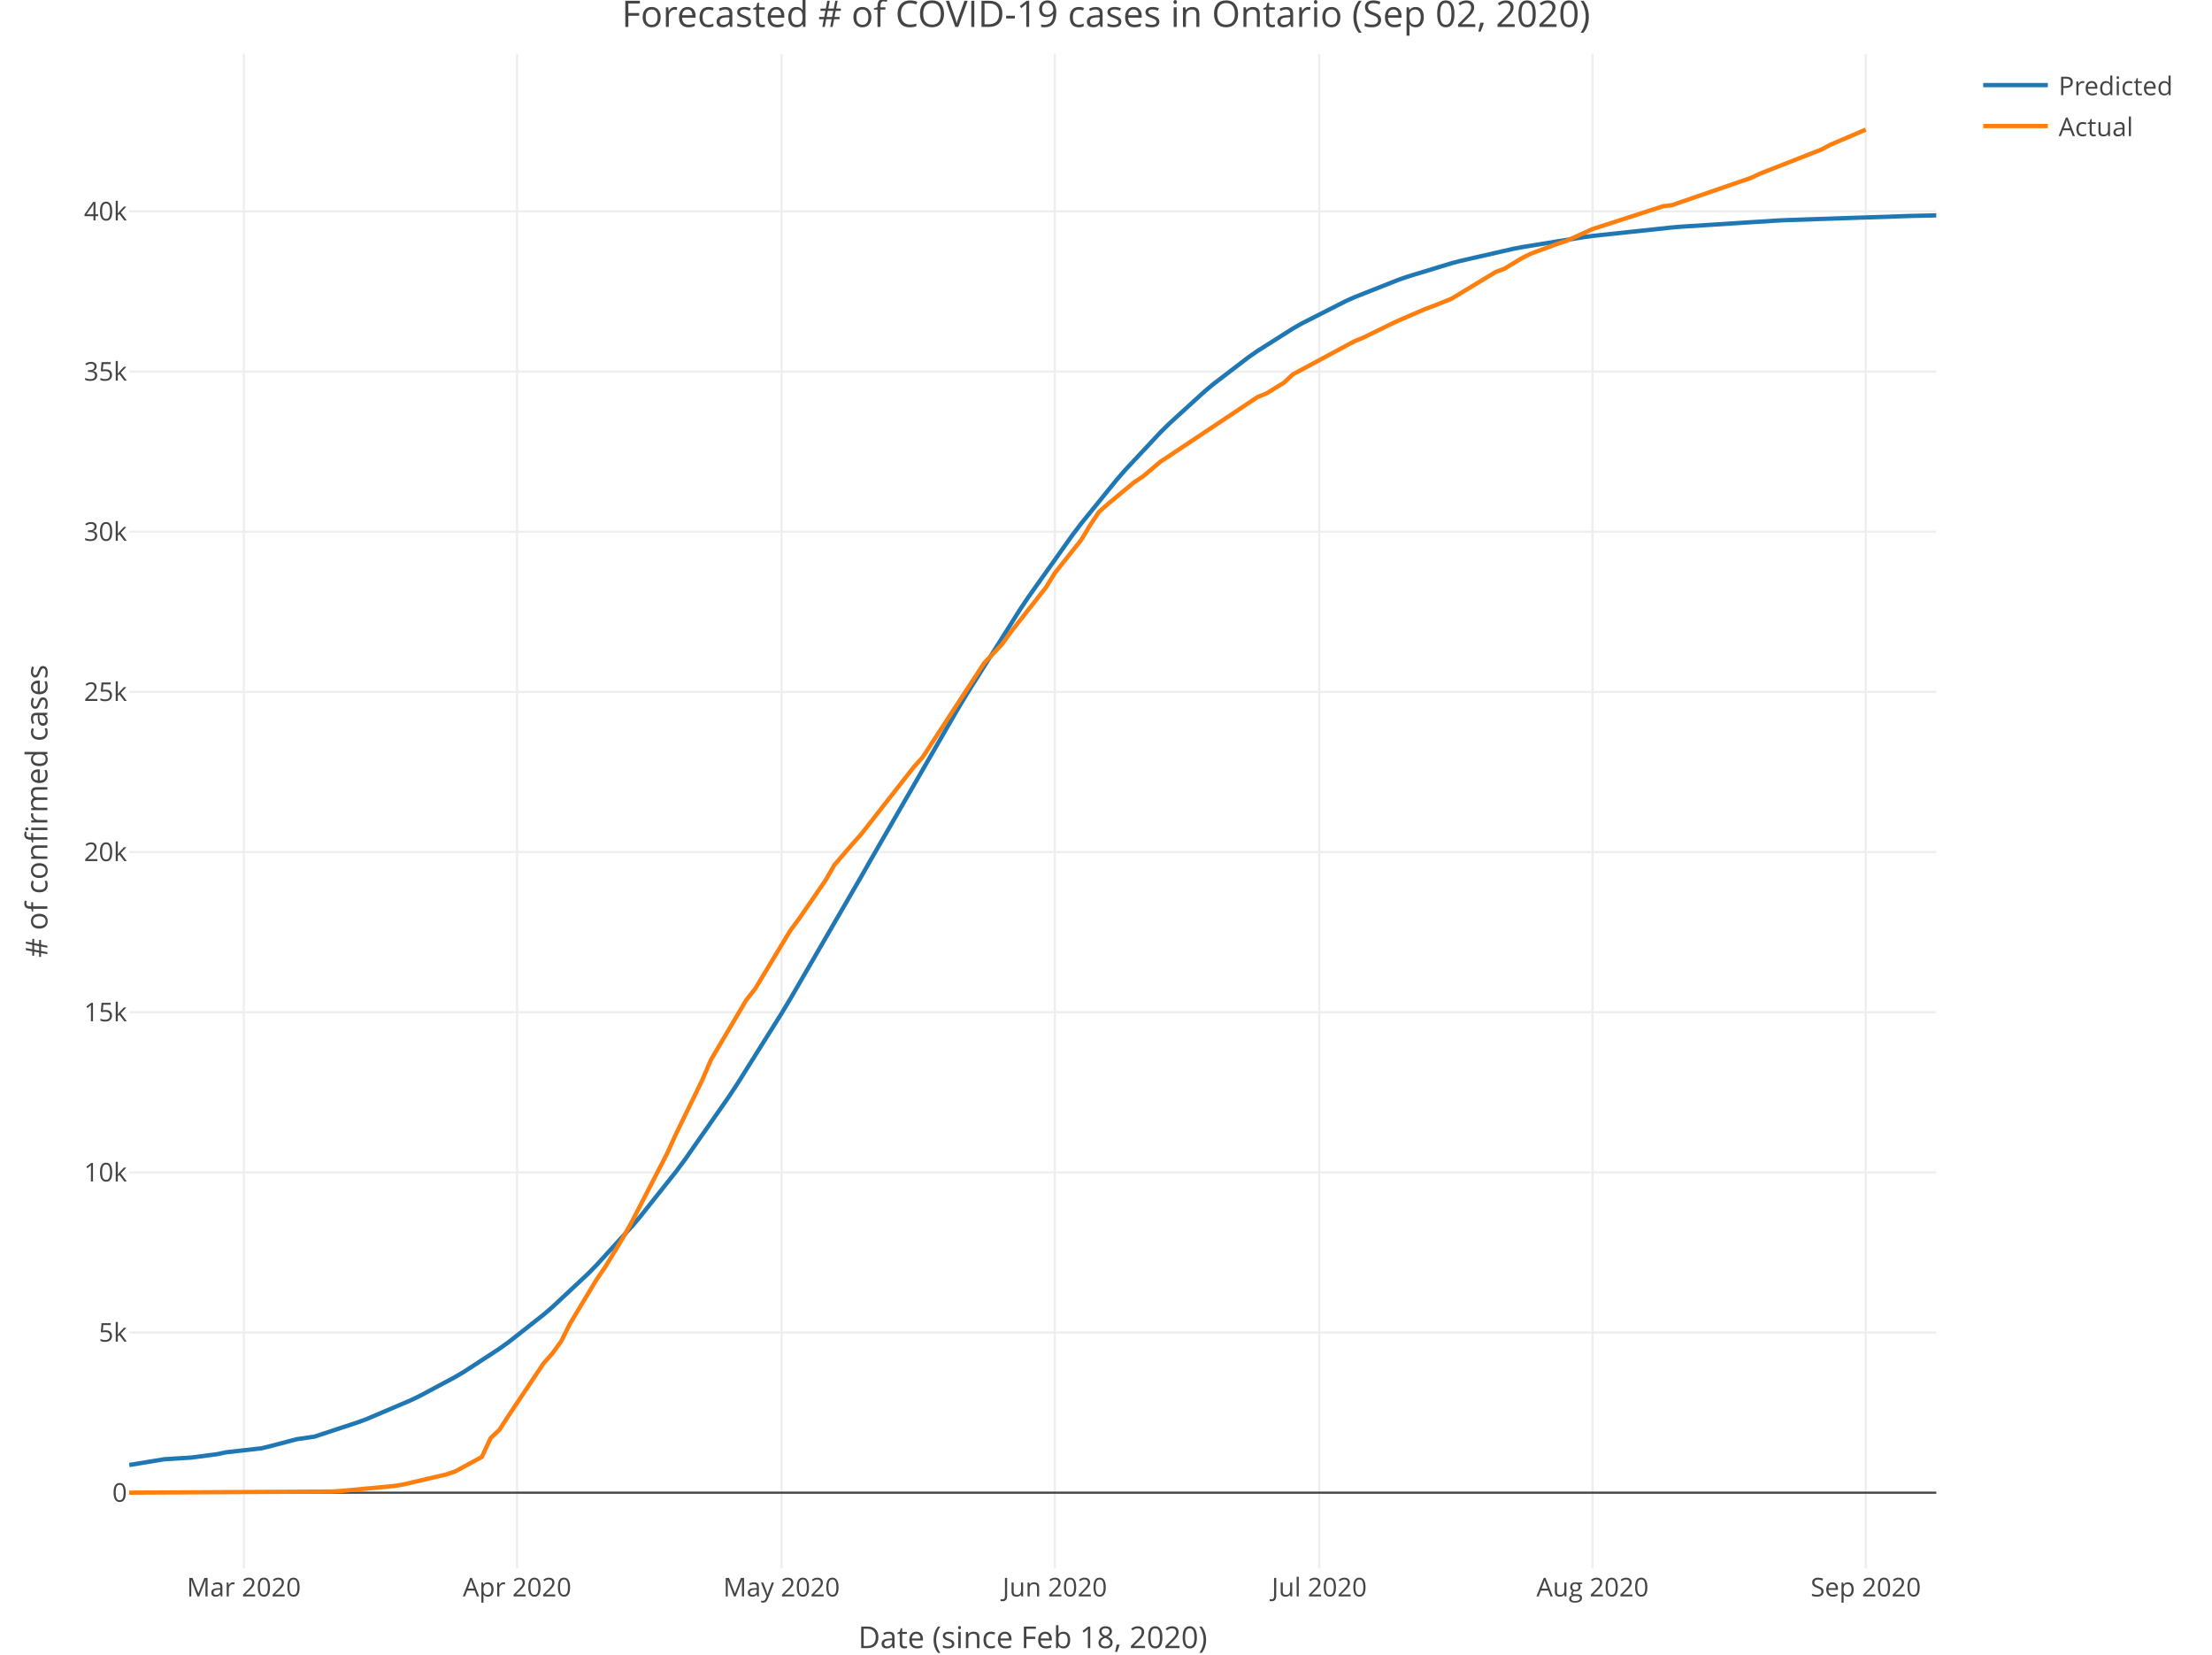
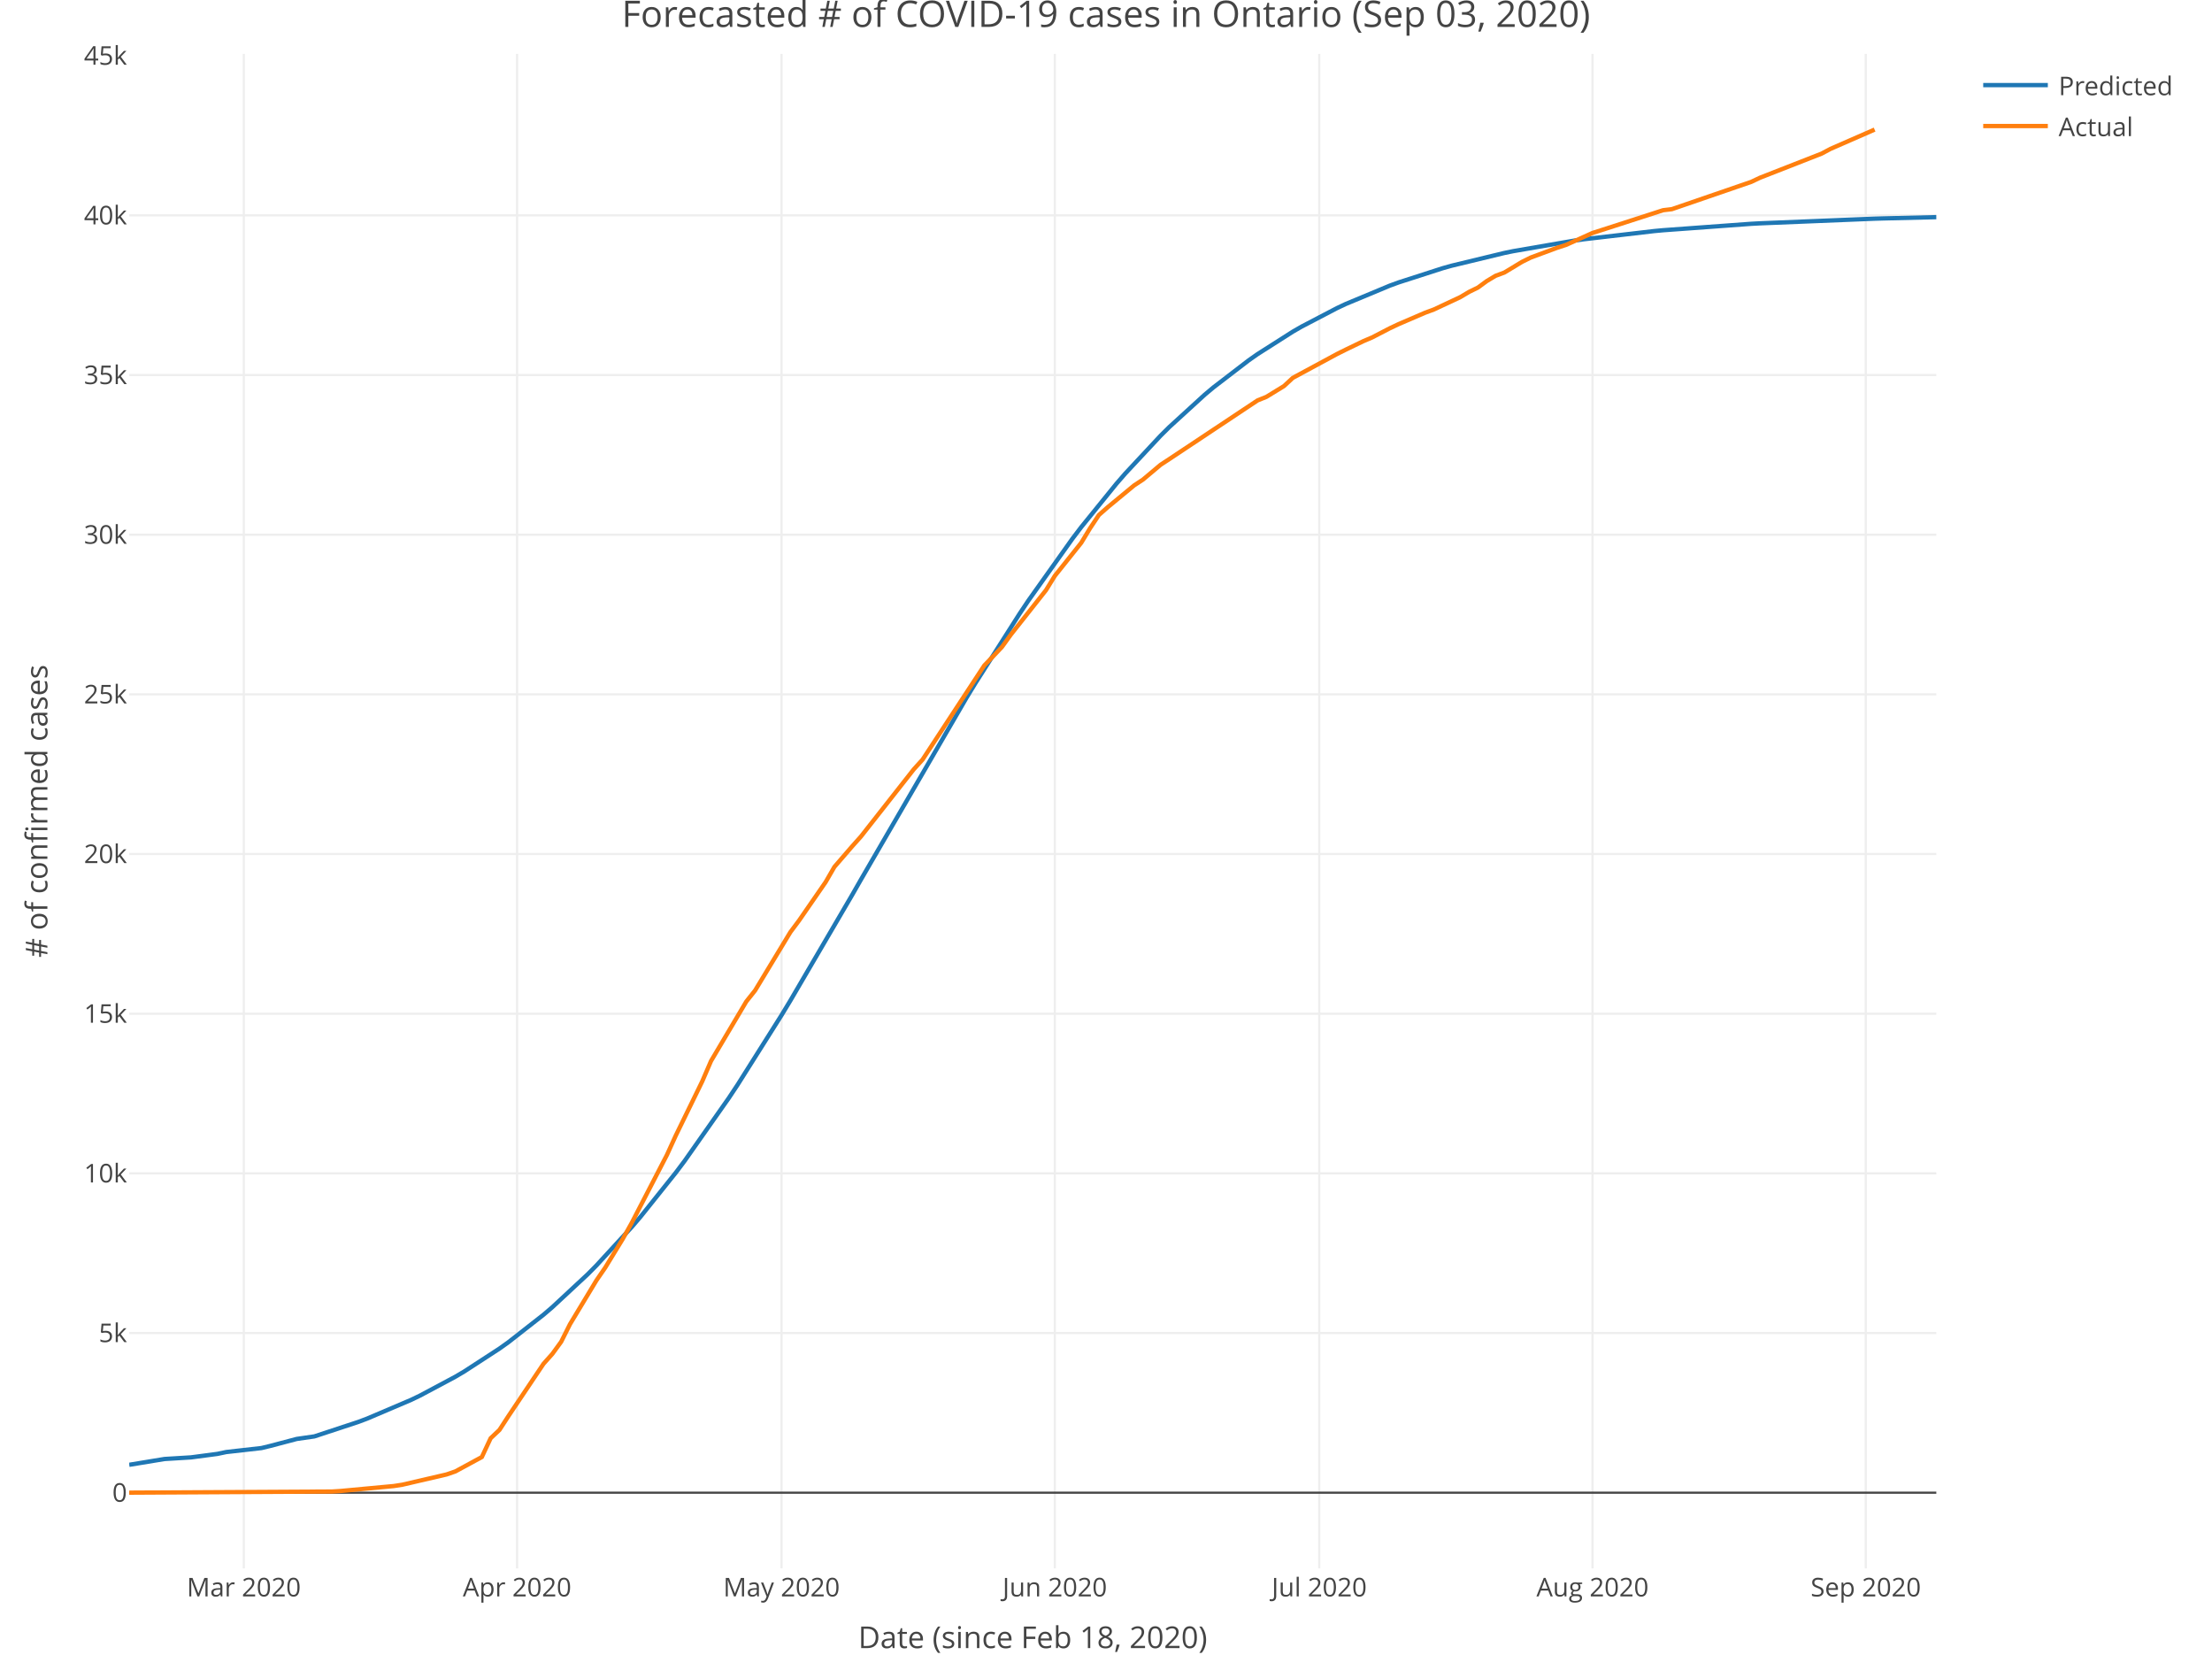
<svg xmlns="http://www.w3.org/2000/svg" class="main-svg" width="1027" height="768" style="" viewBox="0 0 1027 768">
  <rect x="0" y="0" width="1027" height="768" style="fill: rgb(255, 255, 255); fill-opacity: 1;" />
-   <defs id="defs-43f617">
+   <defs id="defs-2b8536">
    <g class="clips">
-       <clipPath id="clip43f617xyplot" class="plotclip">
+       <clipPath id="clip2b8536xyplot" class="plotclip">
        <rect width="839" height="703" />
      </clipPath>
-       <clipPath class="axesclip" id="clip43f617x">
+       <clipPath class="axesclip" id="clip2b8536x">
        <rect x="60" y="0" width="839" height="768" />
      </clipPath>
-       <clipPath class="axesclip" id="clip43f617y">
+       <clipPath class="axesclip" id="clip2b8536y">
        <rect x="0" y="25" width="1027" height="703" />
      </clipPath>
-       <clipPath class="axesclip" id="clip43f617xy">
+       <clipPath class="axesclip" id="clip2b8536xy">
        <rect x="60" y="25" width="839" height="703" />
      </clipPath>
    </g>
    <g class="gradients" />
  </defs>
  <g class="bglayer" />
  <g class="layer-below">
    <g class="imagelayer" />
    <g class="shapelayer" />
  </g>
  <g class="cartesianlayer">
    <g class="subplot xy">
      <g class="layer-subplot">
        <g class="shapelayer" />
        <g class="imagelayer" />
      </g>
      <g class="gridlayer">
        <g class="x">
          <path class="xgrid crisp" transform="translate(113.2,0)" d="M0,25v703" style="stroke: rgb(238, 238, 238); stroke-opacity: 1; stroke-width: 1px;" />
          <path class="xgrid crisp" transform="translate(240.08,0)" d="M0,25v703" style="stroke: rgb(238, 238, 238); stroke-opacity: 1; stroke-width: 1px;" />
          <path class="xgrid crisp" transform="translate(362.86,0)" d="M0,25v703" style="stroke: rgb(238, 238, 238); stroke-opacity: 1; stroke-width: 1px;" />
          <path class="xgrid crisp" transform="translate(489.73,0)" d="M0,25v703" style="stroke: rgb(238, 238, 238); stroke-opacity: 1; stroke-width: 1px;" />
          <path class="xgrid crisp" transform="translate(612.51,0)" d="M0,25v703" style="stroke: rgb(238, 238, 238); stroke-opacity: 1; stroke-width: 1px;" />
          <path class="xgrid crisp" transform="translate(739.39,0)" d="M0,25v703" style="stroke: rgb(238, 238, 238); stroke-opacity: 1; stroke-width: 1px;" />
          <path class="xgrid crisp" transform="translate(866.26,0)" d="M0,25v703" style="stroke: rgb(238, 238, 238); stroke-opacity: 1; stroke-width: 1px;" />
        </g>
        <g class="y">
-           <path class="ygrid crisp" transform="translate(0,618.52)" d="M60,0h839" style="stroke: rgb(238, 238, 238); stroke-opacity: 1; stroke-width: 1px;" />
-           <path class="ygrid crisp" transform="translate(0,544.18)" d="M60,0h839" style="stroke: rgb(238, 238, 238); stroke-opacity: 1; stroke-width: 1px;" />
-           <path class="ygrid crisp" transform="translate(0,469.84)" d="M60,0h839" style="stroke: rgb(238, 238, 238); stroke-opacity: 1; stroke-width: 1px;" />
-           <path class="ygrid crisp" transform="translate(0,395.49)" d="M60,0h839" style="stroke: rgb(238, 238, 238); stroke-opacity: 1; stroke-width: 1px;" />
-           <path class="ygrid crisp" transform="translate(0,321.15)" d="M60,0h839" style="stroke: rgb(238, 238, 238); stroke-opacity: 1; stroke-width: 1px;" />
-           <path class="ygrid crisp" transform="translate(0,246.81)" d="M60,0h839" style="stroke: rgb(238, 238, 238); stroke-opacity: 1; stroke-width: 1px;" />
-           <path class="ygrid crisp" transform="translate(0,172.47)" d="M60,0h839" style="stroke: rgb(238, 238, 238); stroke-opacity: 1; stroke-width: 1px;" />
-           <path class="ygrid crisp" transform="translate(0,98.12)" d="M60,0h839" style="stroke: rgb(238, 238, 238); stroke-opacity: 1; stroke-width: 1px;" />
+           <path class="ygrid crisp" transform="translate(0,618.75)" d="M60,0h839" style="stroke: rgb(238, 238, 238); stroke-opacity: 1; stroke-width: 1px;" />
+           <path class="ygrid crisp" transform="translate(0,544.64)" d="M60,0h839" style="stroke: rgb(238, 238, 238); stroke-opacity: 1; stroke-width: 1px;" />
+           <path class="ygrid crisp" transform="translate(0,470.53)" d="M60,0h839" style="stroke: rgb(238, 238, 238); stroke-opacity: 1; stroke-width: 1px;" />
+           <path class="ygrid crisp" transform="translate(0,396.41)" d="M60,0h839" style="stroke: rgb(238, 238, 238); stroke-opacity: 1; stroke-width: 1px;" />
+           <path class="ygrid crisp" transform="translate(0,322.3)" d="M60,0h839" style="stroke: rgb(238, 238, 238); stroke-opacity: 1; stroke-width: 1px;" />
+           <path class="ygrid crisp" transform="translate(0,248.19)" d="M60,0h839" style="stroke: rgb(238, 238, 238); stroke-opacity: 1; stroke-width: 1px;" />
+           <path class="ygrid crisp" transform="translate(0,174.08)" d="M60,0h839" style="stroke: rgb(238, 238, 238); stroke-opacity: 1; stroke-width: 1px;" />
+           <path class="ygrid crisp" transform="translate(0,99.96)" d="M60,0h839" style="stroke: rgb(238, 238, 238); stroke-opacity: 1; stroke-width: 1px;" />
        </g>
      </g>
      <g class="zerolinelayer">
        <path class="yzl zl crisp" transform="translate(0,692.86)" d="M60,0h839" style="stroke: rgb(68, 68, 68); stroke-opacity: 1; stroke-width: 1px;" />
      </g>
      <path class="xlines-below" />
      <path class="ylines-below" />
      <g class="overlines-below" />
      <g class="xaxislayer-below" />
      <g class="yaxislayer-below" />
      <g class="overaxes-below" />
-       <g class="plot" transform="translate(60, 25)" clip-path="url('#clip43f617xyplot')">
+       <g class="plot" transform="translate(60, 25)" clip-path="url('#clip2b8536xyplot')">
        <g class="scatterlayer mlayer">
-           <g class="trace scatter trace422f0a" style="stroke-miterlimit: 2; opacity: 1;">
+           <g class="trace scatter tracefd8950" style="stroke-miterlimit: 2; opacity: 1;">
            <g class="fills" />
            <g class="errorbars" />
            <g class="lines">
-               <path class="js-line" d="M0,655L16.37,652.32L28.65,651.57L40.93,649.96L45.02,649.1L61.39,647.25L65.48,646.27L77.76,643.03L85.95,641.85L106.41,635.1L110.5,633.57L130.97,624.84L135.06,622.86L151.43,614.1L155.52,611.68L171.89,601.01L175.99,598.08L192.36,585.22L196.45,581.71L212.82,566.41L216.91,562.26L233.28,544.36L237.38,539.54L253.75,518.96L257.84,513.48L278.3,484.2L282.4,477.99L302.86,445.39L306.95,438.6L339.69,382.15L343.79,374.95L384.71,304.02L388.8,297.21L413.36,258.26L417.45,252.14L437.92,223.35L442.01,217.97L458.38,197.8L462.47,193.09L478.84,175.6L482.94,171.56L499.31,156.65L503.4,153.24L519.77,140.73L523.86,137.89L540.23,127.53L544.33,125.18L564.79,114.78L568.88,112.95L589.35,104.85L593.44,103.43L613.9,97.2L618,96.11L642.55,90.5L646.64,89.71L675.29,85.06L679.39,84.51L716.22,80.58L720.31,80.23L765.33,77.36L769.42,77.17L826.72,75.24L830.81,75.15L839,74.97" style="vector-effect: non-scaling-stroke; fill: none; stroke: rgb(31, 119, 180); stroke-opacity: 1; stroke-width: 2px; opacity: 1;" />
+               <path class="js-line" d="M0,654.91L16.37,652.22L28.65,651.47L40.93,649.85L45.02,648.99L61.39,647.14L65.48,646.15L77.76,642.91L85.95,641.73L106.41,634.99L110.5,633.45L130.97,624.73L135.06,622.76L151.43,614.02L155.52,611.61L171.89,600.97L175.99,598.05L192.36,585.24L196.45,581.74L212.82,566.52L216.91,562.39L233.28,544.58L237.38,539.79L253.75,519.32L257.84,513.88L278.3,484.78L282.4,478.61L302.86,446.2L306.95,439.45L335.6,390.48L339.69,383.33L388.8,298.76L392.9,292.05L413.36,259.92L417.45,253.8L437.92,225.04L442.01,219.66L458.38,199.48L462.47,194.77L478.84,177.24L482.94,173.18L499.31,158.23L503.4,154.8L519.77,142.24L523.86,139.37L540.23,128.95L544.33,126.59L560.7,118.04L564.79,116.11L585.25,107.59L589.35,106.09L609.81,99.5L613.9,98.35L638.46,92.42L642.55,91.58L671.2,86.64L675.29,86.06L708.03,82.25L712.13,81.87L753.05,78.88L757.15,78.66L810.35,76.5L814.44,76.38L839,75.79" style="vector-effect: non-scaling-stroke; fill: none; stroke: rgb(31, 119, 180); stroke-opacity: 1; stroke-width: 2px; opacity: 1;" />
            </g>
            <g class="points" />
            <g class="text" />
          </g>
-           <g class="trace scatter trace426bea" style="stroke-miterlimit: 2; opacity: 1;">
+           <g class="trace scatter trace39c13e" style="stroke-miterlimit: 2; opacity: 1;">
            <g class="fills" />
            <g class="errorbars" />
            <g class="lines">
-               <path class="js-line" d="M0,667.84L94.13,667.31L98.22,667.06L122.78,664.77L126.87,664.13L147.34,659.36L151.43,657.95L163.71,651.26L167.8,642.5L171.89,638.63L175.99,632.3L192.36,607.83L196.45,603.23L200.54,597.6L204.63,589.42L216.91,569.02L221,563.06L229.19,549.62L233.28,542.27L249.65,510.59L253.75,501.58L266.02,476.37L270.12,466.86L286.49,439.17L290.58,434.01L306.95,406.88L311.04,401.38L323.32,383.56L327.41,376.47L335.6,366.96L339.69,362.38L364.25,331.05L368.34,326.53L396.99,282.71L401.08,278.44L405.18,274.1L409.27,268.41L425.64,247.64L429.73,241L442.01,225.57L446.1,218.81L450.2,212.64L454.29,209.02L466.57,198.85L470.66,196.15L478.84,189.26L482.94,186.57L523.86,159.29L527.96,157.64L536.14,152.61L540.23,148.79L568.88,133.37L572.98,131.71L585.25,125.7L589.35,123.77L601.62,118.47L605.72,116.96L613.9,113.66L618,111.19L634.37,101.27L638.46,99.74L646.64,94.79L650.74,92.75L663.01,88.2L667.11,86.88L679.39,81.32L683.48,80.01L712.13,70.73L716.22,70.24L753.05,57.54L757.15,55.59L785.8,44.35L789.89,42.15L806.26,35.15" style="vector-effect: non-scaling-stroke; fill: none; stroke: rgb(255, 127, 14); stroke-opacity: 1; stroke-width: 2px; opacity: 1;" />
+               <path class="js-line" d="M0,667.84L94.13,667.32L98.22,667.06L122.78,664.78L126.87,664.14L147.34,659.39L151.43,657.98L163.71,651.31L167.8,642.58L171.89,638.72L175.99,632.41L192.36,608.01L196.45,603.43L200.54,597.81L204.63,589.66L216.91,569.32L221,563.38L229.19,549.98L233.28,542.66L249.65,511.07L253.75,502.09L266.02,476.97L270.12,467.48L286.49,439.88L290.58,434.74L306.95,407.68L311.04,402.2L323.32,384.44L327.41,377.37L335.6,367.89L339.69,363.32L364.25,332.09L368.34,327.58L396.99,283.9L401.08,279.65L405.18,275.32L409.27,269.64L425.64,248.94L429.73,242.32L442.01,226.94L446.1,220.19L450.2,214.04L454.29,210.44L466.57,200.3L470.66,197.61L478.84,190.74L482.94,188.06L523.86,160.86L527.96,159.21L536.14,154.2L540.23,150.4L560.7,139.35L564.79,137.31L572.98,133.36L577.07,131.62L585.25,127.38L589.35,125.45L601.62,120.17L605.72,118.66L618,112.91L622.09,110.48L626.18,108.48L630.27,105.47L634.37,103.02L638.46,101.5L646.64,96.56L650.74,94.53L663.01,89.99L667.11,88.67L679.39,83.13L683.48,81.83L712.13,72.58L716.22,72.09L753.05,59.43L757.15,57.49L785.8,46.28L789.89,44.09L810.35,35.15" style="vector-effect: non-scaling-stroke; fill: none; stroke: rgb(255, 127, 14); stroke-opacity: 1; stroke-width: 2px; opacity: 1;" />
            </g>
            <g class="points" />
            <g class="text" />
          </g>
        </g>
      </g>
      <g class="overplot" />
      <path class="xlines-above crisp" style="fill: none;" d="M0,0" />
      <path class="ylines-above crisp" style="fill: none;" d="M0,0" />
      <g class="overlines-above" />
      <g class="xaxislayer-above">
        <g class="xtick">
          <text text-anchor="middle" x="0" y="741" transform="translate(113.2,0)" style="font-family: 'Open Sans', verdana, arial, sans-serif; font-size: 12px; fill: rgb(68, 68, 68); fill-opacity: 1; white-space: pre;">Mar 2020</text>
        </g>
        <g class="xtick">
          <text text-anchor="middle" x="0" y="741" transform="translate(240.08,0)" style="font-family: 'Open Sans', verdana, arial, sans-serif; font-size: 12px; fill: rgb(68, 68, 68); fill-opacity: 1; white-space: pre;">Apr 2020</text>
        </g>
        <g class="xtick">
          <text text-anchor="middle" x="0" y="741" transform="translate(362.86,0)" style="font-family: 'Open Sans', verdana, arial, sans-serif; font-size: 12px; fill: rgb(68, 68, 68); fill-opacity: 1; white-space: pre;">May 2020</text>
        </g>
        <g class="xtick">
          <text text-anchor="middle" x="0" y="741" transform="translate(489.73,0)" style="font-family: 'Open Sans', verdana, arial, sans-serif; font-size: 12px; fill: rgb(68, 68, 68); fill-opacity: 1; white-space: pre;">Jun 2020</text>
        </g>
        <g class="xtick">
          <text text-anchor="middle" x="0" y="741" transform="translate(612.51,0)" style="font-family: 'Open Sans', verdana, arial, sans-serif; font-size: 12px; fill: rgb(68, 68, 68); fill-opacity: 1; white-space: pre;">Jul 2020</text>
        </g>
        <g class="xtick">
          <text text-anchor="middle" x="0" y="741" transform="translate(739.39,0)" style="font-family: 'Open Sans', verdana, arial, sans-serif; font-size: 12px; fill: rgb(68, 68, 68); fill-opacity: 1; white-space: pre;">Aug 2020</text>
        </g>
        <g class="xtick">
          <text text-anchor="middle" x="0" y="741" transform="translate(866.26,0)" style="font-family: 'Open Sans', verdana, arial, sans-serif; font-size: 12px; fill: rgb(68, 68, 68); fill-opacity: 1; white-space: pre;">Sep 2020</text>
        </g>
      </g>
      <g class="yaxislayer-above">
        <g class="ytick">
          <text text-anchor="end" x="59" y="4.2" transform="translate(0,692.86)" style="font-family: 'Open Sans', verdana, arial, sans-serif; font-size: 12px; fill: rgb(68, 68, 68); fill-opacity: 1; white-space: pre;">0</text>
        </g>
        <g class="ytick">
-           <text text-anchor="end" x="59" y="4.2" transform="translate(0,618.52)" style="font-family: 'Open Sans', verdana, arial, sans-serif; font-size: 12px; fill: rgb(68, 68, 68); fill-opacity: 1; white-space: pre;">5k</text>
-         </g>
-         <g class="ytick">
-           <text text-anchor="end" x="59" y="4.2" transform="translate(0,544.18)" style="font-family: 'Open Sans', verdana, arial, sans-serif; font-size: 12px; fill: rgb(68, 68, 68); fill-opacity: 1; white-space: pre;">10k</text>
-         </g>
-         <g class="ytick">
-           <text text-anchor="end" x="59" y="4.2" transform="translate(0,469.84)" style="font-family: 'Open Sans', verdana, arial, sans-serif; font-size: 12px; fill: rgb(68, 68, 68); fill-opacity: 1; white-space: pre;">15k</text>
-         </g>
-         <g class="ytick">
-           <text text-anchor="end" x="59" y="4.2" transform="translate(0,395.49)" style="font-family: 'Open Sans', verdana, arial, sans-serif; font-size: 12px; fill: rgb(68, 68, 68); fill-opacity: 1; white-space: pre;">20k</text>
-         </g>
-         <g class="ytick">
-           <text text-anchor="end" x="59" y="4.2" transform="translate(0,321.15)" style="font-family: 'Open Sans', verdana, arial, sans-serif; font-size: 12px; fill: rgb(68, 68, 68); fill-opacity: 1; white-space: pre;">25k</text>
-         </g>
-         <g class="ytick">
-           <text text-anchor="end" x="59" y="4.2" transform="translate(0,246.81)" style="font-family: 'Open Sans', verdana, arial, sans-serif; font-size: 12px; fill: rgb(68, 68, 68); fill-opacity: 1; white-space: pre;">30k</text>
-         </g>
-         <g class="ytick">
-           <text text-anchor="end" x="59" y="4.2" transform="translate(0,172.47)" style="font-family: 'Open Sans', verdana, arial, sans-serif; font-size: 12px; fill: rgb(68, 68, 68); fill-opacity: 1; white-space: pre;">35k</text>
-         </g>
-         <g class="ytick">
-           <text text-anchor="end" x="59" y="4.2" transform="translate(0,98.12)" style="font-family: 'Open Sans', verdana, arial, sans-serif; font-size: 12px; fill: rgb(68, 68, 68); fill-opacity: 1; white-space: pre;">40k</text>
+           <text text-anchor="end" x="59" y="4.2" transform="translate(0,618.75)" style="font-family: 'Open Sans', verdana, arial, sans-serif; font-size: 12px; fill: rgb(68, 68, 68); fill-opacity: 1; white-space: pre;">5k</text>
+         </g>
+         <g class="ytick">
+           <text text-anchor="end" x="59" y="4.2" transform="translate(0,544.64)" style="font-family: 'Open Sans', verdana, arial, sans-serif; font-size: 12px; fill: rgb(68, 68, 68); fill-opacity: 1; white-space: pre;">10k</text>
+         </g>
+         <g class="ytick">
+           <text text-anchor="end" x="59" y="4.2" transform="translate(0,470.53)" style="font-family: 'Open Sans', verdana, arial, sans-serif; font-size: 12px; fill: rgb(68, 68, 68); fill-opacity: 1; white-space: pre;">15k</text>
+         </g>
+         <g class="ytick">
+           <text text-anchor="end" x="59" y="4.2" transform="translate(0,396.41)" style="font-family: 'Open Sans', verdana, arial, sans-serif; font-size: 12px; fill: rgb(68, 68, 68); fill-opacity: 1; white-space: pre;">20k</text>
+         </g>
+         <g class="ytick">
+           <text text-anchor="end" x="59" y="4.2" transform="translate(0,322.3)" style="font-family: 'Open Sans', verdana, arial, sans-serif; font-size: 12px; fill: rgb(68, 68, 68); fill-opacity: 1; white-space: pre;">25k</text>
+         </g>
+         <g class="ytick">
+           <text text-anchor="end" x="59" y="4.2" transform="translate(0,248.19)" style="font-family: 'Open Sans', verdana, arial, sans-serif; font-size: 12px; fill: rgb(68, 68, 68); fill-opacity: 1; white-space: pre;">30k</text>
+         </g>
+         <g class="ytick">
+           <text text-anchor="end" x="59" y="4.2" transform="translate(0,174.08)" style="font-family: 'Open Sans', verdana, arial, sans-serif; font-size: 12px; fill: rgb(68, 68, 68); fill-opacity: 1; white-space: pre;">35k</text>
+         </g>
+         <g class="ytick">
+           <text text-anchor="end" x="59" y="4.2" transform="translate(0,99.96)" style="font-family: 'Open Sans', verdana, arial, sans-serif; font-size: 12px; fill: rgb(68, 68, 68); fill-opacity: 1; white-space: pre;">40k</text>
+         </g>
+         <g class="ytick">
+           <text text-anchor="end" x="59" y="4.2" transform="translate(0,25.85)" style="font-family: 'Open Sans', verdana, arial, sans-serif; font-size: 12px; fill: rgb(68, 68, 68); fill-opacity: 1; white-space: pre;">45k</text>
        </g>
      </g>
      <g class="overaxes-above" />
    </g>
  </g>
  <g class="polarlayer" />
  <g class="ternarylayer" />
  <g class="geolayer" />
  <g class="funnelarealayer" />
  <g class="pielayer" />
  <g class="treemaplayer" />
  <g class="sunburstlayer" />
  <g class="glimages" />
-   <defs id="topdefs-43f617">
+   <defs id="topdefs-2b8536">
    <g class="clips" />
-     <clipPath id="legend43f617">
+     <clipPath id="legend2b8536">
      <rect width="101" height="48" x="0" y="0" />
    </clipPath>
  </defs>
  <g class="layer-above">
    <g class="imagelayer" />
    <g class="shapelayer" />
  </g>
  <g class="infolayer">
    <g class="legend" pointer-events="all" transform="translate(915.78, 25)">
      <rect class="bg" shape-rendering="crispEdges" style="stroke: rgb(68, 68, 68); stroke-opacity: 1; fill: rgb(255, 255, 255); fill-opacity: 1; stroke-width: 0px;" width="101" height="48" x="0" y="0" />
-       <g class="scrollbox" transform="translate(0, 0)" clip-path="url('#legend43f617')">
+       <g class="scrollbox" transform="translate(0, 0)" clip-path="url('#legend2b8536')">
        <g class="groups">
          <g class="traces" style="opacity: 1;" transform="translate(0, 14.5)">
            <text class="legendtext user-select-none" text-anchor="start" x="40" y="4.68" style="font-family: 'Open Sans', verdana, arial, sans-serif; font-size: 12px; fill: rgb(68, 68, 68); fill-opacity: 1; white-space: pre;">Predicted</text>
            <g class="layers" style="opacity: 1;">
              <g class="legendfill" />
              <g class="legendlines">
                <path class="js-line" d="M5,0h30" style="fill: none; stroke: rgb(31, 119, 180); stroke-opacity: 1; stroke-width: 2px;" />
              </g>
              <g class="legendsymbols">
                <g class="legendpoints" />
              </g>
            </g>
            <rect class="legendtoggle" pointer-events="all" x="0" y="-9.5" width="95.891" height="19" style="cursor: pointer; fill: rgb(0, 0, 0); fill-opacity: 0;" />
          </g>
          <g class="traces" style="opacity: 1;" transform="translate(0, 33.5)">
            <text class="legendtext user-select-none" text-anchor="start" x="40" y="4.68" style="font-family: 'Open Sans', verdana, arial, sans-serif; font-size: 12px; fill: rgb(68, 68, 68); fill-opacity: 1; white-space: pre;">Actual</text>
            <g class="layers" style="opacity: 1;">
              <g class="legendfill" />
              <g class="legendlines">
                <path class="js-line" d="M5,0h30" style="fill: none; stroke: rgb(255, 127, 14); stroke-opacity: 1; stroke-width: 2px;" />
              </g>
              <g class="legendsymbols">
                <g class="legendpoints" />
              </g>
            </g>
            <rect class="legendtoggle" pointer-events="all" x="0" y="-9.5" width="95.891" height="19" style="cursor: pointer; fill: rgb(0, 0, 0); fill-opacity: 0;" />
          </g>
        </g>
      </g>
      <rect class="scrollbar" rx="20" ry="3" width="0" height="0" style="fill: rgb(128, 139, 164); fill-opacity: 1;" x="0" y="0" />
    </g>
    <g class="g-gtitle">
-       <text class="gtitle" x="513.5" y="12.5" text-anchor="middle" dy="0em" style="font-family: 'Open Sans', verdana, arial, sans-serif; font-size: 17px; fill: rgb(68, 68, 68); opacity: 1; font-weight: normal; white-space: pre;">Forecasted # of COVID-19 cases in Ontario (Sep 02, 2020)</text>
+       <text class="gtitle" x="513.5" y="12.5" text-anchor="middle" dy="0em" style="font-family: 'Open Sans', verdana, arial, sans-serif; font-size: 17px; fill: rgb(68, 68, 68); opacity: 1; font-weight: normal; white-space: pre;">Forecasted # of COVID-19 cases in Ontario (Sep 03, 2020)</text>
    </g>
    <g class="g-xtitle" transform="translate(0,-15)">
      <text class="xtitle" x="479.5" y="780" text-anchor="middle" style="font-family: 'Open Sans', verdana, arial, sans-serif; font-size: 14px; fill: rgb(68, 68, 68); opacity: 1; font-weight: normal; white-space: pre;">Date (since Feb 18, 2020)</text>
    </g>
    <g class="g-ytitle">
      <text class="ytitle" transform="rotate(-90,22,376.5)" x="22" y="376.5" text-anchor="middle" style="font-family: 'Open Sans', verdana, arial, sans-serif; font-size: 14px; fill: rgb(68, 68, 68); opacity: 1; font-weight: normal; white-space: pre;"># of confirmed cases</text>
    </g>
  </g>
</svg>
